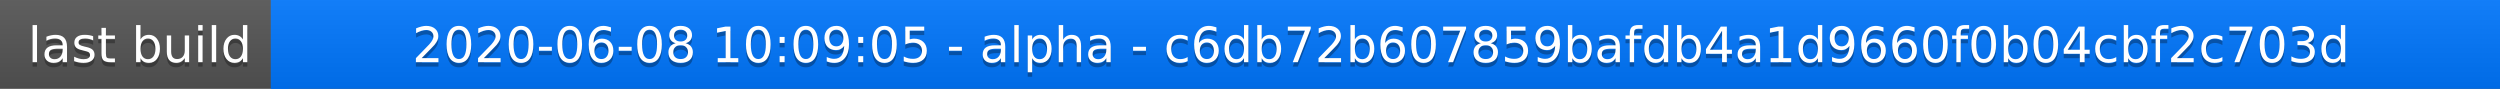
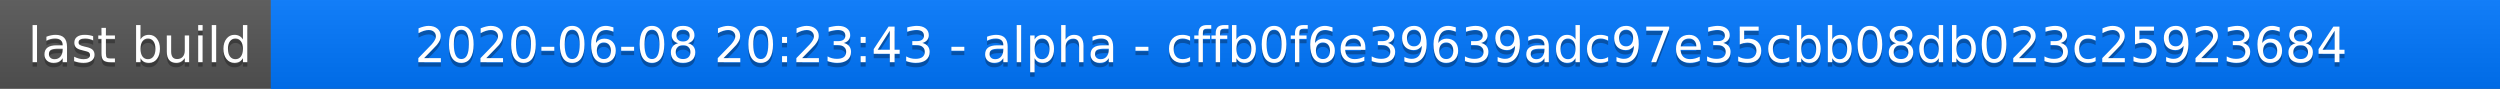
<svg xmlns="http://www.w3.org/2000/svg" width="563" height="20">
  <linearGradient id="a" x2="0" y2="100%">
    <stop offset="0" stop-color="#bbb" stop-opacity=".1" />
    <stop offset="1" stop-opacity=".1" />
  </linearGradient>
  <rect rx="0" width="563" height="20" fill="#555" />
  <rect rx="0" x="61" width="502" height="20" fill="#07f" />
  <path fill="#07f" d="M61 0h4v20h-4z" />
  <rect rx="0" width="563" height="20" fill="url(#a)" />
  <g fill="#fff" text-anchor="middle" font-family="DejaVu Sans,Verdana,Geneva,sans-serif" font-size="11">
    <text x="31.5" y="15" fill="#010101" fill-opacity=".3">last build</text>
    <text x="31.5" y="14">last build</text>
-     <text x="311" y="15" fill="#010101" fill-opacity=".3">2020-06-08 10:09:05 - alpha - c6db72b607859bafdb4a1d9660f0b04cbf2c703d</text>
-     <text x="311" y="14">2020-06-08 10:09:05 - alpha - c6db72b607859bafdb4a1d9660f0b04cbf2c703d</text>
+     <text x="311" y="15" fill="#010101" fill-opacity=".3">2020-06-08 20:23:43 - alpha - cffb0f6e39639adc97e35cbb08db023c25923684</text>
+     <text x="311" y="14">2020-06-08 20:23:43 - alpha - cffb0f6e39639adc97e35cbb08db023c25923684</text>
  </g>
</svg>
